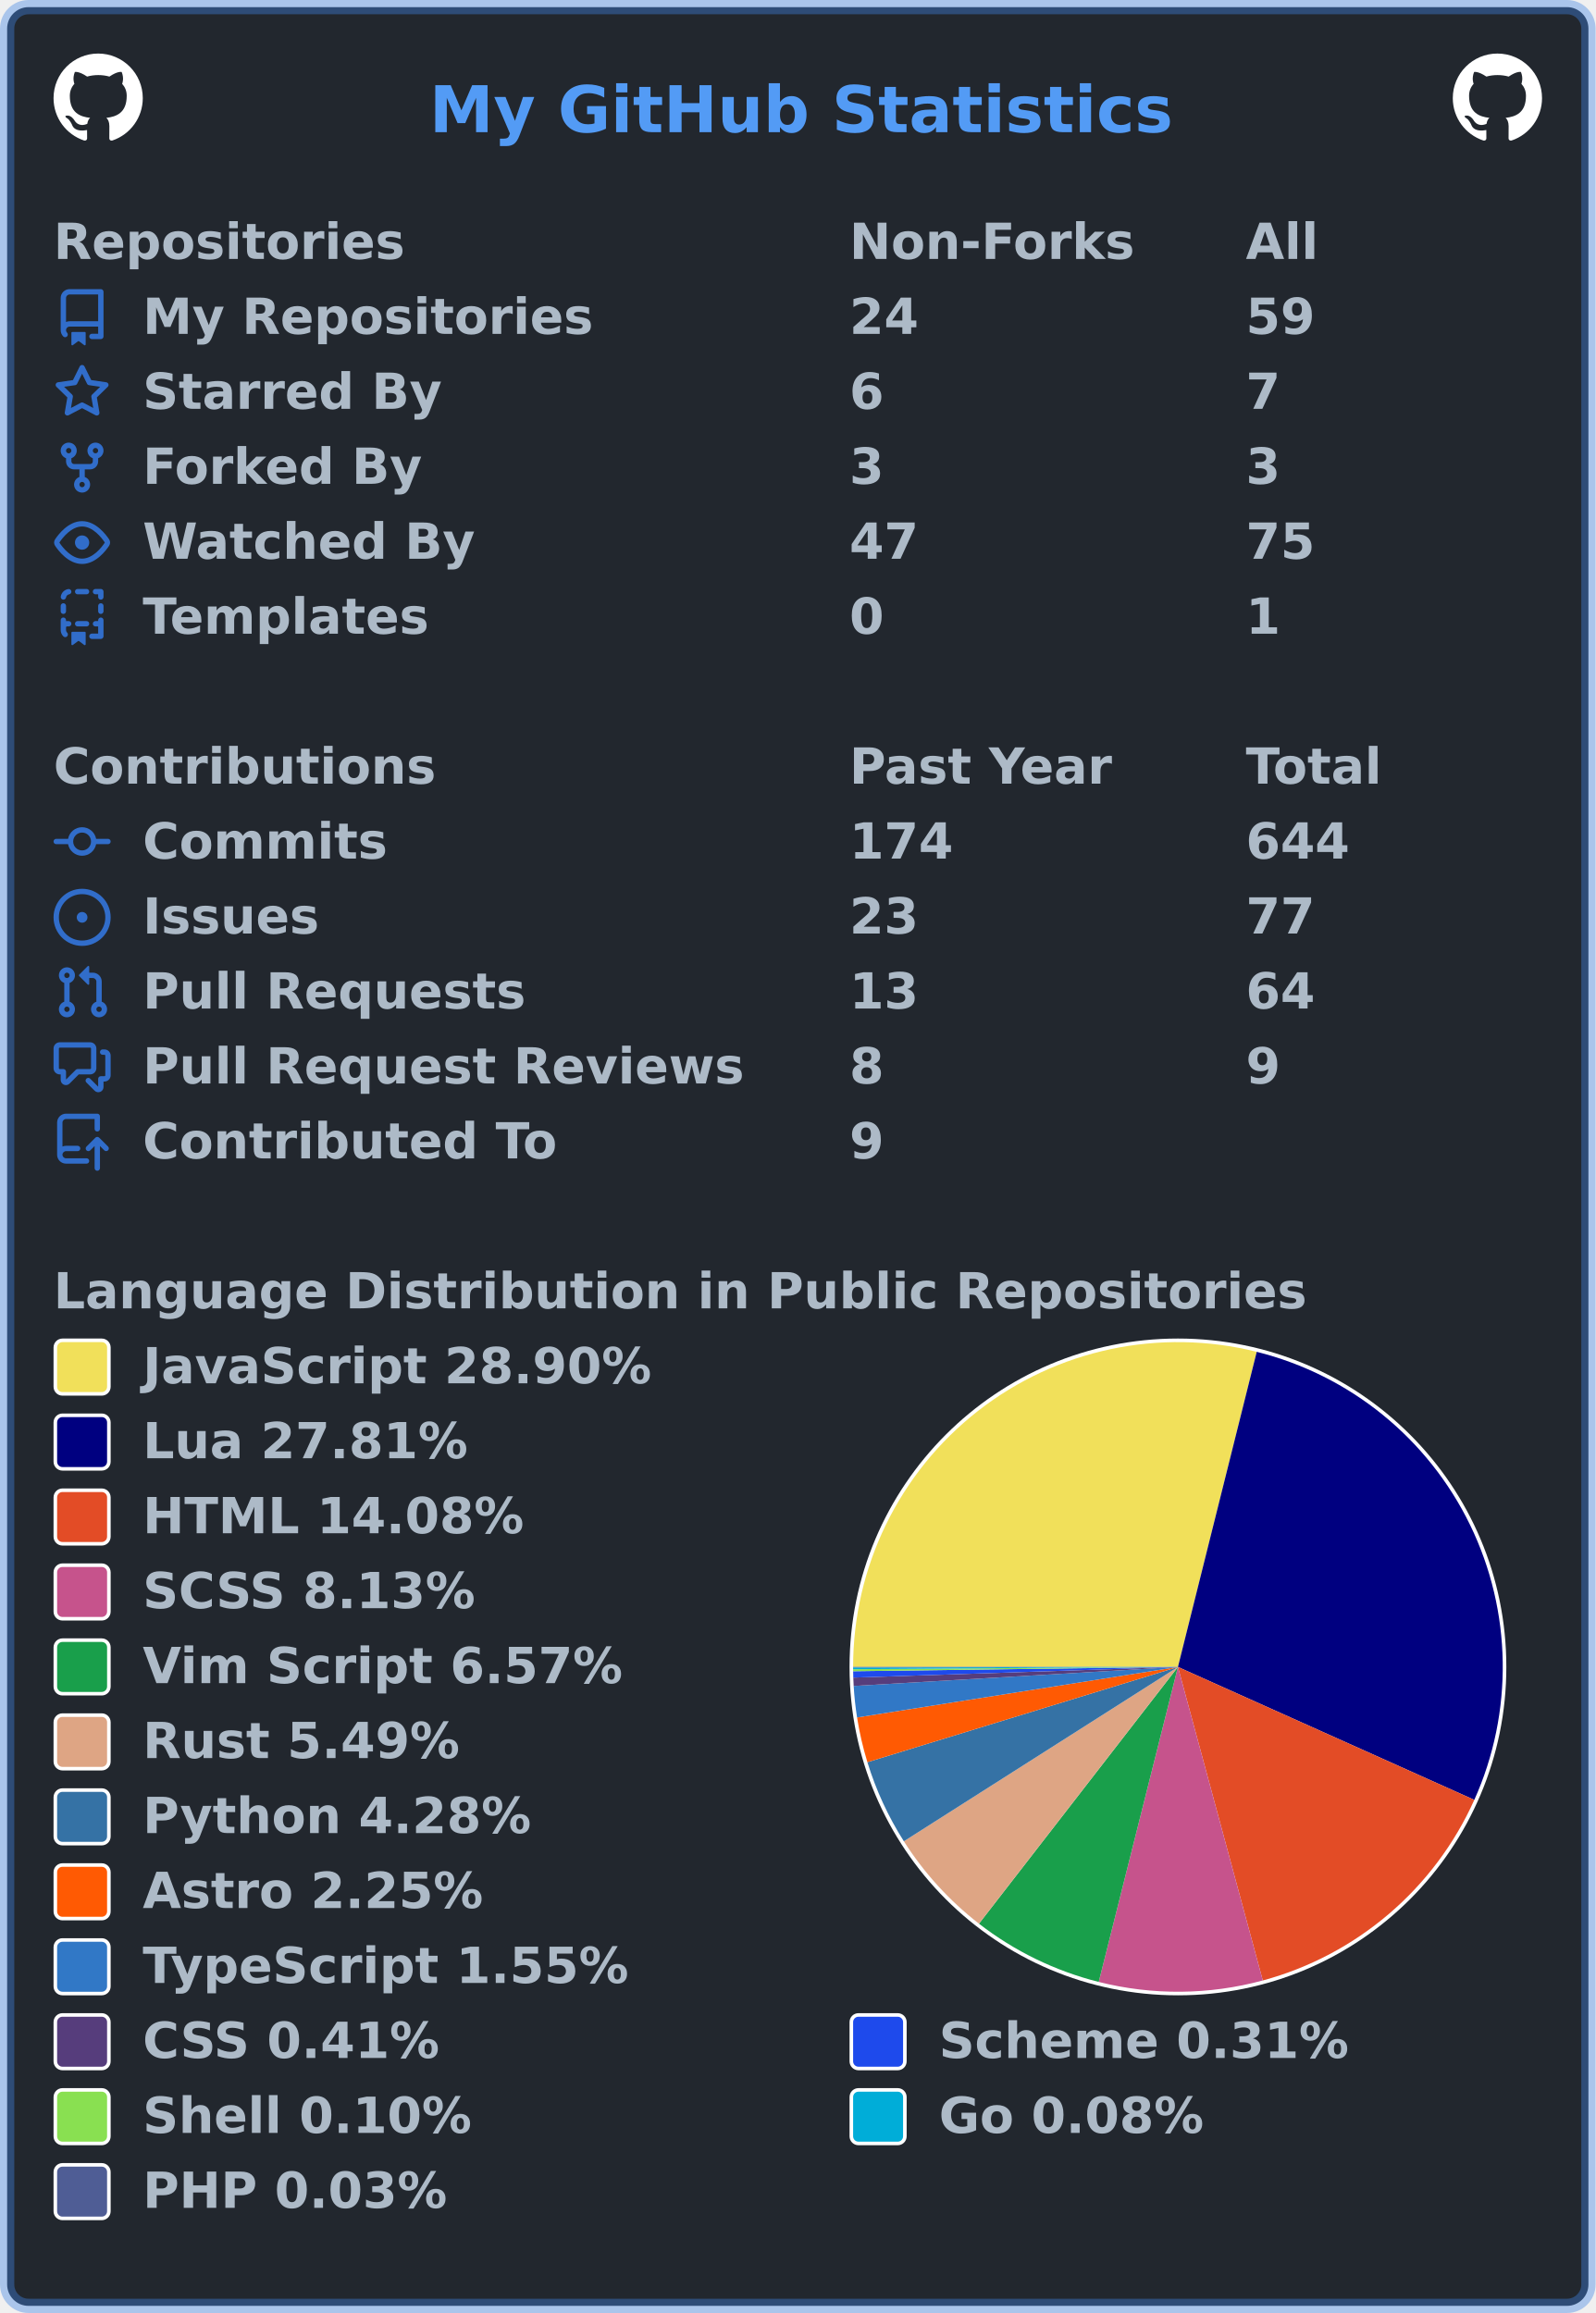
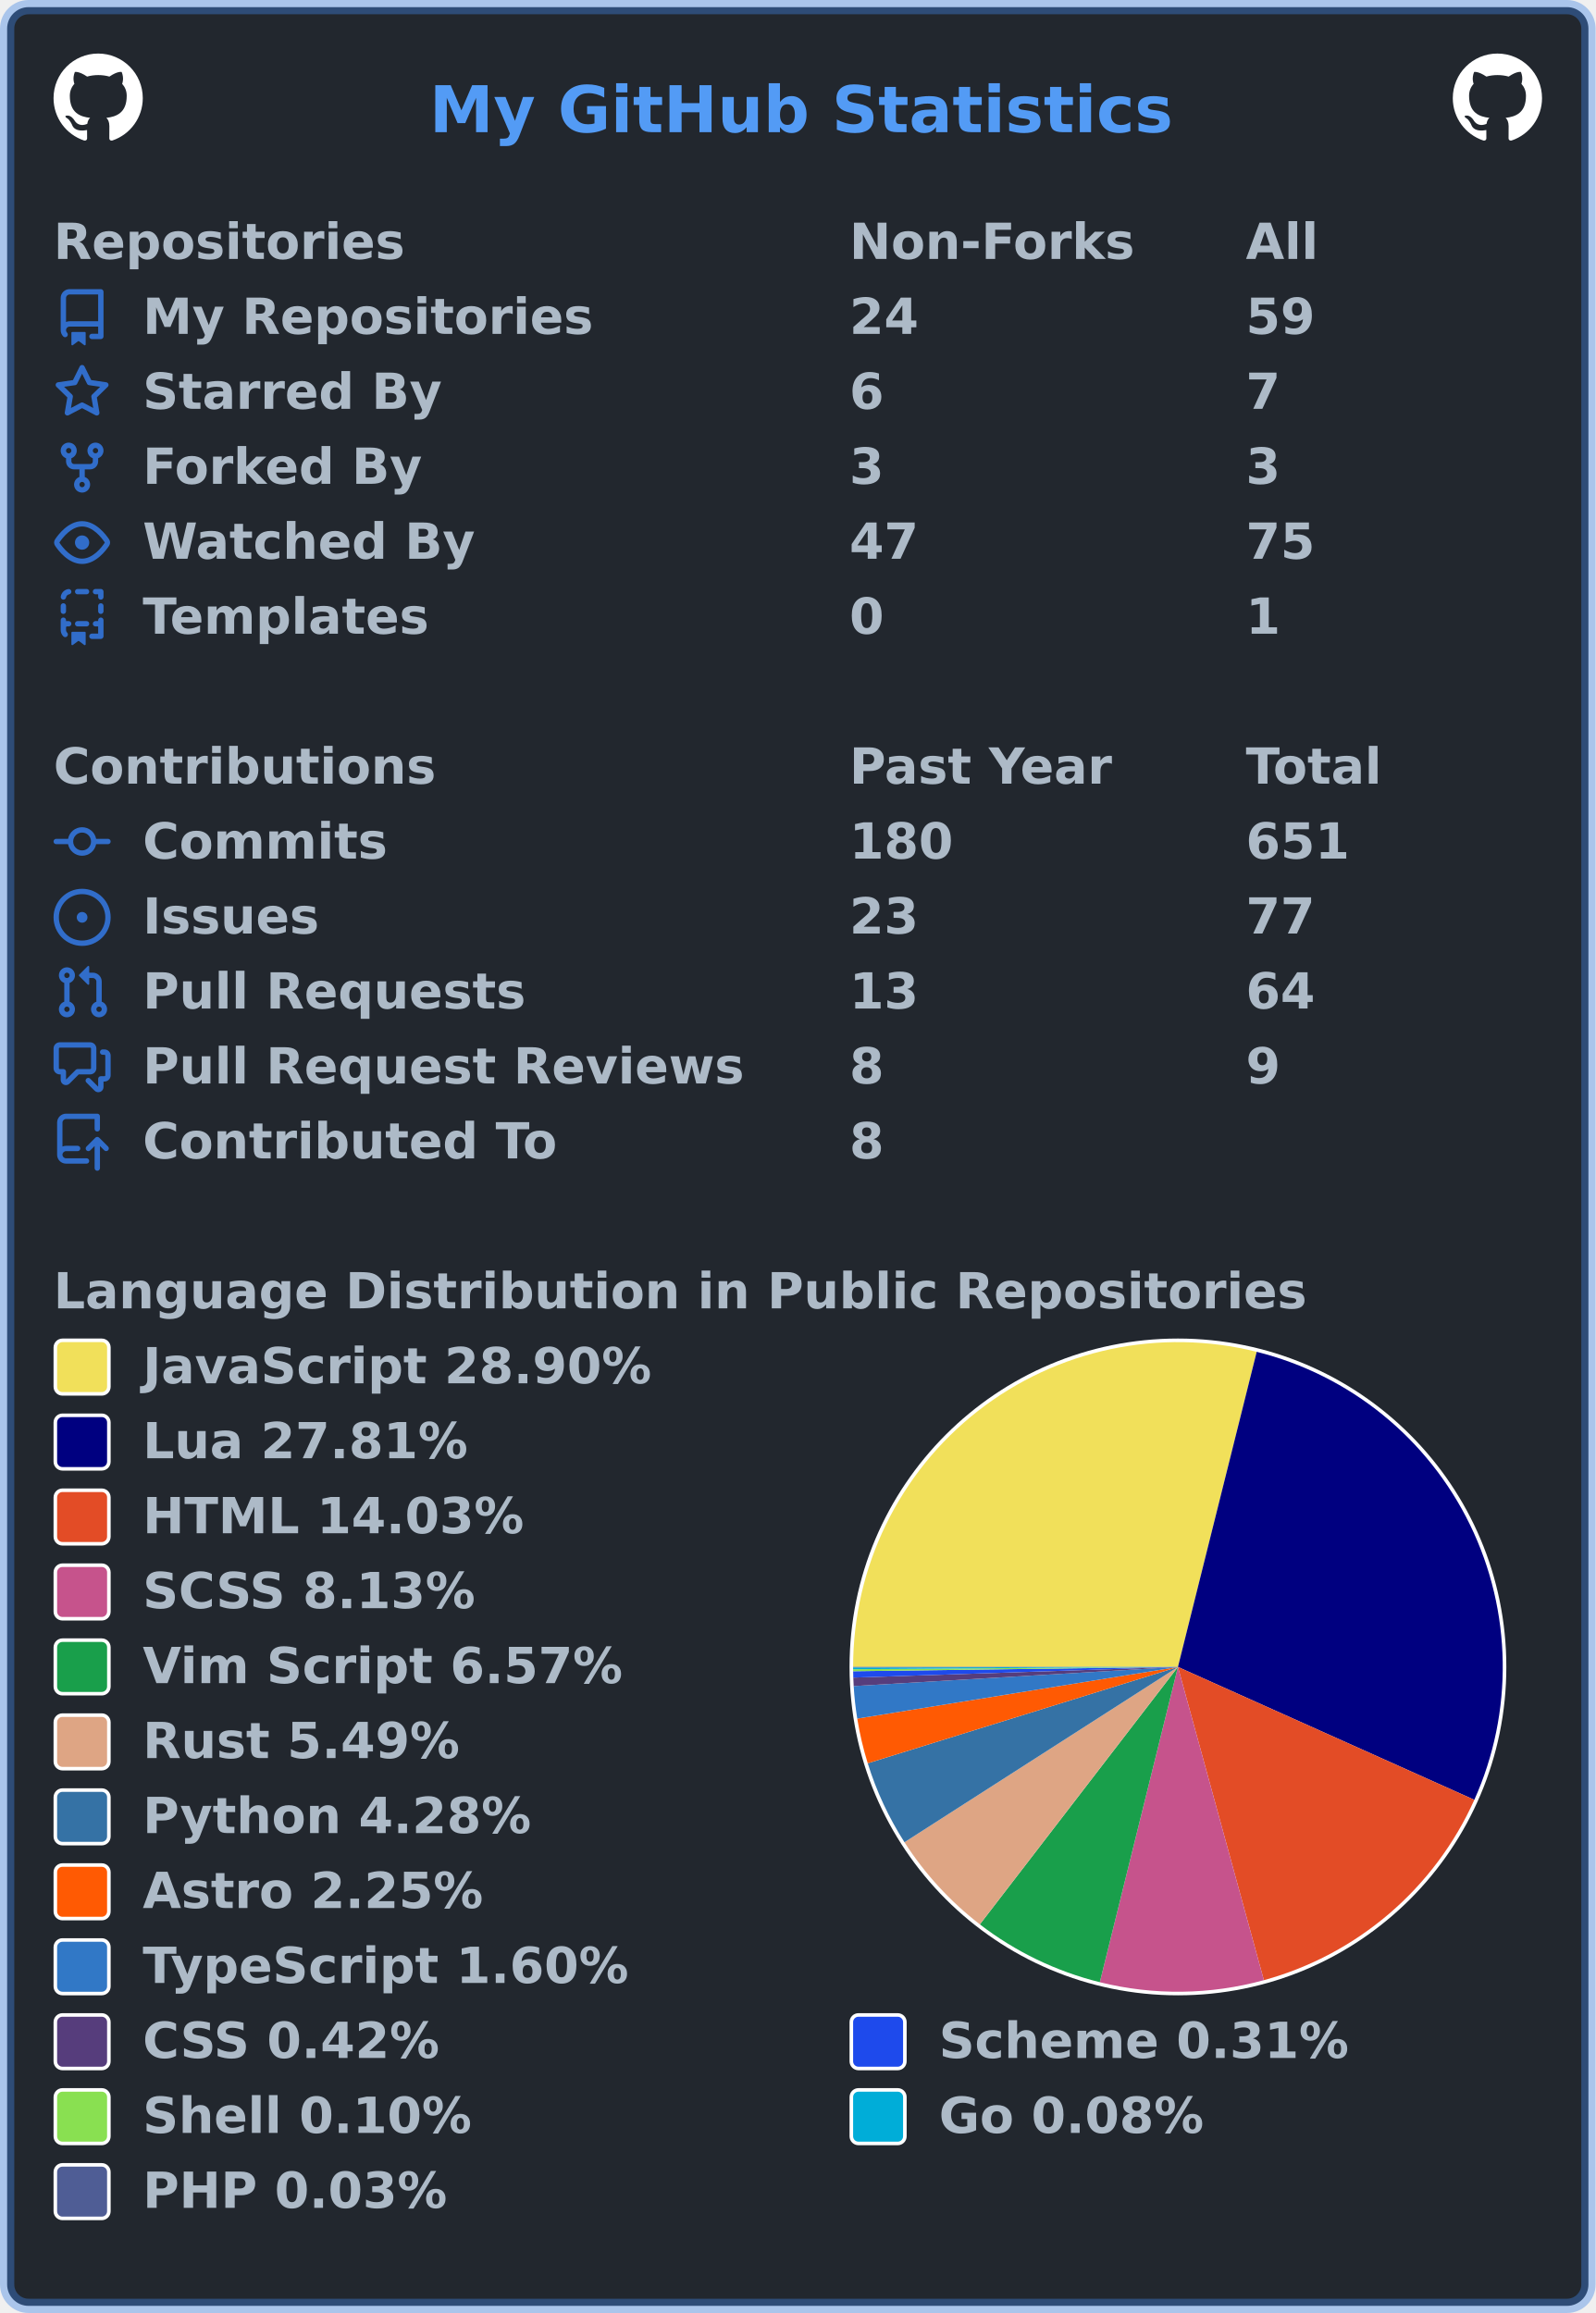
<svg xmlns="http://www.w3.org/2000/svg" width="447" height="648" viewBox="0 0 447 648" lang="en" xml:lang="en">
  <rect x="2" y="2" stroke-width="4" rx="6" width="443" height="644" stroke="rgba(65,132,228,0.4)" fill="#22272e" />
  <g font-weight="600" font-size="110pt" font-family="Verdana,Geneva,DejaVu Sans,sans-serif" text-rendering="geometricPrecision">
    <text x="978" y="301" lengthAdjust="spacingAndGlyphs" textLength="1671" transform="scale(0.123)" fill="#539bf5">My GitHub Statistics</text>
    <svg x="15" y="15" width="25" height="25" viewBox="0 0 16 16">
      <path fill="#ffffff" fill-rule="evenodd" d="M8 0C3.58 0 0 3.58 0 8c0 3.54 2.29 6.53 5.47 7.59.4.07.55-.17.55-.38 0-.19-.01-.82-.01-1.49-2.01.37-2.53-.49-2.69-.94-.09-.23-.48-.94-.82-1.13-.28-.15-.68-.52-.01-.53.63-.01 1.08.58 1.23.82.72 1.21 1.87.87 2.33.66.07-.52.28-.87.51-1.07-1.78-.2-3.64-.89-3.64-3.95 0-.87.31-1.59.82-2.15-.08-.2-.36-1.02.08-2.12 0 0 .67-.21 2.2.82.64-.18 1.32-.27 2-.27.68 0 1.36.09 2 .27 1.53-1.04 2.2-.82 2.2-.82.44 1.1.16 1.92.08 2.12.51.56.82 1.27.82 2.15 0 3.07-1.87 3.75-3.65 3.95.29.25.54.73.54 1.48 0 1.07-.01 1.93-.01 2.2 0 .21.15.46.55.38A8.013 8.013 0 0016 8c0-4.42-3.58-8-8-8z" />
    </svg>
    <svg x="407" y="15" width="25" height="25" viewBox="0 0 16 16">
      <path fill="#ffffff" fill-rule="evenodd" d="M8 0C3.58 0 0 3.58 0 8c0 3.54 2.29 6.53 5.47 7.59.4.07.55-.17.55-.38 0-.19-.01-.82-.01-1.49-2.01.37-2.53-.49-2.69-.94-.09-.23-.48-.94-.82-1.13-.28-.15-.68-.52-.01-.53.63-.01 1.08.58 1.23.82.72 1.21 1.87.87 2.33.66.07-.52.28-.87.51-1.07-1.78-.2-3.64-.89-3.64-3.95 0-.87.31-1.59.82-2.15-.08-.2-.36-1.02.08-2.12 0 0 .67-.21 2.2.82.64-.18 1.32-.27 2-.27.68 0 1.36.09 2 .27 1.53-1.04 2.2-.82 2.2-.82.44 1.1.16 1.92.08 2.12.51.56.82 1.27.82 2.15 0 3.07-1.87 3.75-3.65 3.95.29.25.54.73.54 1.48 0 1.07-.01 1.93-.01 2.2 0 .21.15.46.55.38A8.013 8.013 0 0016 8c0-4.42-3.58-8-8-8z" />
    </svg>
    <g transform="translate(0, 60)" fill="#adbac7">
      <g transform="translate(15, 0)">
        <g transform="scale(0.095)">
          <text x="0" y="132" textLength="1020" lengthAdjust="spacingAndGlyphs">Repositories</text>
          <text x="2347" y="132" textLength="832" lengthAdjust="spacingAndGlyphs">Non-Forks</text>
          <text x="3516" y="132" textLength="206" lengthAdjust="spacingAndGlyphs">All</text>
        </g>
      </g>
      <g transform="translate(15, 21)">
        <path fill="#316dca" fill-rule="evenodd" d="M2 2.5A2.5 2.5 0 014.5 0h8.75a.75.75 0 01.75.75v12.5a.75.75 0 01-.75.75h-2.5a.75.75 0 110-1.5h1.75v-2h-8a1 1 0 00-.714 1.7.75.75 0 01-1.072 1.05A2.495 2.495 0 012 11.5v-9zm10.5-1V9h-8c-.356 0-.694.074-1 .208V2.5a1 1 0 011-1h8zM5 12.25v3.25a.25.25 0 00.4.2l1.45-1.087a.25.25 0 01.3 0L8.6 15.7a.25.25 0 00.4-.2v-3.25a.25.25 0 00-.25-.25h-3.5a.25.25 0 00-.25.25z" />
        <g transform="scale(0.095)">
          <text lengthAdjust="spacingAndGlyphs" textLength="1312" x="263" y="132">My Repositories</text>
          <text lengthAdjust="spacingAndGlyphs" textLength="210" x="2347" y="132">24</text>
          <text lengthAdjust="spacingAndGlyphs" textLength="210" x="3516" y="132">59</text>
        </g>
      </g>
      <g transform="translate(15, 42)">
        <path fill="#316dca" fill-rule="evenodd" d="M8 .25a.75.75 0 01.673.418l1.882 3.815 4.21.612a.75.75 0 01.416 1.279l-3.046 2.97.719 4.192a.75.75 0 01-1.088.791L8 12.347l-3.766 1.98a.75.75 0 01-1.088-.79l.72-4.194L.818 6.374a.75.75 0 01.416-1.28l4.21-.611L7.327.668A.75.75 0 018 .25zm0 2.445L6.615 5.5a.75.75 0 01-.564.41l-3.097.45 2.24 2.184a.75.75 0 01.216.664l-.528 3.084 2.769-1.456a.75.75 0 01.698 0l2.77 1.456-.53-3.084a.75.75 0 01.216-.664l2.24-2.183-3.096-.45a.75.75 0 01-.564-.41L8 2.694v.001z" />
        <g transform="scale(0.095)">
          <text lengthAdjust="spacingAndGlyphs" textLength="874" x="263" y="132">Starred By</text>
          <text lengthAdjust="spacingAndGlyphs" textLength="105" x="2347" y="132">6</text>
          <text lengthAdjust="spacingAndGlyphs" textLength="105" x="3516" y="132">7</text>
        </g>
      </g>
      <g transform="translate(15, 63)">
        <path fill="#316dca" fill-rule="evenodd" d="M5 3.25a.75.75 0 11-1.5 0 .75.75 0 011.5 0zm0 2.122a2.25 2.25 0 10-1.5 0v.878A2.25 2.25 0 005.75 8.5h1.5v2.128a2.251 2.251 0 101.5 0V8.5h1.5a2.25 2.25 0 002.25-2.25v-.878a2.25 2.25 0 10-1.5 0v.878a.75.75 0 01-.75.75h-4.5A.75.75 0 015 6.25v-.878zm3.75 7.378a.75.75 0 11-1.5 0 .75.75 0 011.5 0zm3-8.75a.75.75 0 100-1.5.75.75 0 000 1.5z" />
        <g transform="scale(0.095)">
          <text lengthAdjust="spacingAndGlyphs" textLength="828" x="263" y="132">Forked By</text>
          <text lengthAdjust="spacingAndGlyphs" textLength="105" x="2347" y="132">3</text>
          <text lengthAdjust="spacingAndGlyphs" textLength="105" x="3516" y="132">3</text>
        </g>
      </g>
      <g transform="translate(15, 84)">
        <path fill="#316dca" fill-rule="evenodd" d="M1.679 7.932c.412-.621 1.242-1.75 2.366-2.717C5.175 4.242 6.527 3.5 8 3.5c1.473 0 2.824.742 3.955 1.715 1.124.967 1.954 2.096 2.366 2.717a.119.119 0 010 .136c-.412.621-1.242 1.75-2.366 2.717C10.825 11.758 9.473 12.5 8 12.5c-1.473 0-2.824-.742-3.955-1.715C2.92 9.818 2.09 8.69 1.679 8.068a.119.119 0 010-.136zM8 2c-1.981 0-3.67.992-4.933 2.078C1.797 5.169.88 6.423.43 7.1a1.619 1.619 0 000 1.798c.45.678 1.367 1.932 2.637 3.024C4.329 13.008 6.019 14 8 14c1.981 0 3.67-.992 4.933-2.078 1.27-1.091 2.187-2.345 2.637-3.023a1.619 1.619 0 000-1.798c-.45-.678-1.367-1.932-2.637-3.023C11.671 2.992 9.981 2 8 2zm0 8a2 2 0 100-4 2 2 0 000 4z" />
        <g transform="scale(0.095)">
          <text lengthAdjust="spacingAndGlyphs" textLength="993" x="263" y="132">Watched By</text>
          <text lengthAdjust="spacingAndGlyphs" textLength="210" x="2347" y="132">47</text>
          <text lengthAdjust="spacingAndGlyphs" textLength="210" x="3516" y="132">75</text>
        </g>
      </g>
      <g transform="translate(15, 105)">
        <path fill="#316dca" fill-rule="evenodd" d="M6 .75A.75.75 0 016.75 0h2.5a.75.75 0 010 1.5h-2.5A.75.75 0 016 .75zm5 0a.75.75 0 01.75-.75h1.5a.75.75 0 01.75.75v1.5a.75.75 0 01-1.5 0V1.5h-.75A.75.75 0 0111 .75zM4.992.662a.75.75 0 01-.636.848c-.436.063-.783.41-.846.846a.75.75 0 01-1.485-.212A2.501 2.501 0 014.144.025a.75.75 0 01.848.637zM2.75 4a.75.75 0 01.75.75v1.5a.75.75 0 01-1.5 0v-1.5A.75.75 0 012.75 4zm10.5 0a.75.75 0 01.75.75v1.5a.75.75 0 01-1.5 0v-1.5a.75.75 0 01.75-.75zM2.75 8a.75.75 0 01.75.75v.268A1.72 1.72 0 013.75 9h.5a.75.75 0 010 1.5h-.5a.25.25 0 00-.25.25v.75c0 .28.114.532.3.714a.75.75 0 01-1.05 1.072A2.495 2.495 0 012 11.5V8.75A.75.75 0 012.75 8zm10.5 0a.75.75 0 01.75.75v4.5a.75.75 0 01-.75.75h-2.5a.75.75 0 010-1.5h1.75v-2h-.75a.75.75 0 010-1.5h.75v-.25a.75.75 0 01.75-.75zM6 9.75A.75.75 0 016.75 9h2.5a.75.75 0 010 1.5h-2.5A.75.75 0 016 9.75zm-1 2.5v3.25a.25.25 0 00.4.2l1.45-1.087a.25.25 0 01.3 0L8.6 15.7a.25.25 0 00.4-.2v-3.25a.25.25 0 00-.25-.25h-3.5a.25.25 0 00-.25.25z" />
        <g transform="scale(0.095)">
          <text lengthAdjust="spacingAndGlyphs" textLength="868" x="263" y="132">Templates</text>
          <text lengthAdjust="spacingAndGlyphs" textLength="105" x="2347" y="132">0</text>
          <text lengthAdjust="spacingAndGlyphs" textLength="105" x="3516" y="132">1</text>
        </g>
      </g>
    </g>
    <g transform="translate(0, 207)" fill="#adbac7">
      <g transform="translate(15, 0)">
        <g transform="scale(0.095)">
          <text x="0" y="132" textLength="1112" lengthAdjust="spacingAndGlyphs">Contributions</text>
          <text x="2347" y="132" textLength="774" lengthAdjust="spacingAndGlyphs">Past Year</text>
          <text x="3516" y="132" textLength="414" lengthAdjust="spacingAndGlyphs">Total</text>
        </g>
      </g>
      <g transform="translate(15, 21)">
        <path fill="#316dca" fill-rule="evenodd" d="M10.5 7.75a2.5 2.5 0 11-5 0 2.5 2.5 0 015 0zm1.43.75a4.002 4.002 0 01-7.86 0H.75a.75.75 0 110-1.5h3.32a4.001 4.001 0 017.86 0h3.32a.75.75 0 110 1.5h-3.32z" />
        <g transform="scale(0.095)">
          <text lengthAdjust="spacingAndGlyphs" textLength="734" x="263" y="132">Commits</text>
-           <text lengthAdjust="spacingAndGlyphs" textLength="315" x="2347" y="132">174</text>
-           <text lengthAdjust="spacingAndGlyphs" textLength="315" x="3516" y="132">644</text>
+           <text lengthAdjust="spacingAndGlyphs" textLength="315" x="2347" y="132">180</text>
+           <text lengthAdjust="spacingAndGlyphs" textLength="315" x="3516" y="132">651</text>
        </g>
      </g>
      <g transform="translate(15, 42)">
        <path fill="#316dca" d="M8 9.5a1.5 1.5 0 100-3 1.5 1.5 0 000 3z" />
        <path fill="#316dca" fill-rule="evenodd" d="M8 0a8 8 0 100 16A8 8 0 008 0zM1.5 8a6.5 6.5 0 1113 0 6.5 6.5 0 01-13 0z" />
        <g transform="scale(0.095)">
          <text lengthAdjust="spacingAndGlyphs" textLength="512" x="263" y="132">Issues</text>
          <text lengthAdjust="spacingAndGlyphs" textLength="210" x="2347" y="132">23</text>
          <text lengthAdjust="spacingAndGlyphs" textLength="210" x="3516" y="132">77</text>
        </g>
      </g>
      <g transform="translate(15, 63)">
        <path fill="#316dca" fill-rule="evenodd" d="M7.177 3.073L9.573.677A.25.25 0 0110 .854v4.792a.25.25 0 01-.427.177L7.177 3.427a.25.25 0 010-.354zM3.75 2.5a.75.75 0 100 1.5.75.75 0 000-1.5zm-2.25.75a2.25 2.25 0 113 2.122v5.256a2.251 2.251 0 11-1.5 0V5.372A2.25 2.25 0 011.5 3.25zM11 2.5h-1V4h1a1 1 0 011 1v5.628a2.251 2.251 0 101.5 0V5A2.5 2.5 0 0011 2.5zm1 10.25a.75.75 0 111.5 0 .75.75 0 01-1.5 0zM3.75 12a.75.75 0 100 1.5.75.75 0 000-1.5z" />
        <g transform="scale(0.095)">
          <text lengthAdjust="spacingAndGlyphs" textLength="1113" x="263" y="132">Pull Requests</text>
          <text lengthAdjust="spacingAndGlyphs" textLength="210" x="2347" y="132">13</text>
          <text lengthAdjust="spacingAndGlyphs" textLength="210" x="3516" y="132">64</text>
        </g>
      </g>
      <g transform="translate(15, 84)">
        <path fill="#316dca" fill-rule="evenodd" d="M1.5 2.75a.25.25 0 01.25-.25h8.5a.25.25 0 01.25.25v5.5a.25.25 0 01-.25.25h-3.5a.75.75 0 00-.53.22L3.5 11.44V9.25a.75.75 0 00-.75-.75h-1a.25.25 0 01-.25-.25v-5.5zM1.75 1A1.75 1.75 0 000 2.75v5.5C0 9.216.784 10 1.75 10H2v1.543a1.457 1.457 0 002.487 1.03L7.061 10h3.189A1.75 1.75 0 0012 8.25v-5.5A1.75 1.75 0 0010.25 1h-8.5zM14.5 4.75a.25.25 0 00-.25-.25h-.5a.75.75 0 110-1.5h.5c.966 0 1.75.784 1.75 1.75v5.5A1.75 1.75 0 0114.25 12H14v1.543a1.457 1.457 0 01-2.487 1.03L9.22 12.28a.75.75 0 111.06-1.06l2.22 2.22v-2.19a.75.75 0 01.75-.75h1a.25.25 0 00.25-.25v-5.5z" />
        <g transform="scale(0.095)">
          <text lengthAdjust="spacingAndGlyphs" textLength="1762" x="263" y="132">Pull Request Reviews</text>
          <text lengthAdjust="spacingAndGlyphs" textLength="105" x="2347" y="132">8</text>
          <text lengthAdjust="spacingAndGlyphs" textLength="105" x="3516" y="132">9</text>
        </g>
      </g>
      <g transform="translate(15, 105)">
        <path fill="#316dca" fill-rule="evenodd" d="M1 2.5A2.5 2.5 0 013.5 0h8.75a.75.75 0 01.75.75v3.5a.75.75 0 01-1.5 0V1.5h-8a1 1 0 00-1 1v6.708A2.492 2.492 0 013.5 9h3.25a.75.75 0 010 1.5H3.5a1 1 0 100 2h5.75a.75.75 0 010 1.5H3.5A2.5 2.5 0 011 11.5v-9zm13.23 7.79a.75.75 0 001.06-1.06l-2.505-2.505a.75.75 0 00-1.06 0L9.22 9.229a.75.75 0 001.06 1.061l1.225-1.224v6.184a.75.75 0 001.5 0V9.066l1.224 1.224z" />
        <g transform="scale(0.095)">
          <text lengthAdjust="spacingAndGlyphs" textLength="1234" x="263" y="132">Contributed To</text>
-           <text lengthAdjust="spacingAndGlyphs" textLength="105" x="2347" y="132">9</text>
+           <text lengthAdjust="spacingAndGlyphs" textLength="105" x="2347" y="132">8</text>
        </g>
      </g>
    </g>
    <g transform="translate(0, 354)" fill="#adbac7">
      <g transform="translate(15, 0)">
        <g transform="scale(0.095)">
          <text x="0" y="132" textLength="3652" lengthAdjust="spacingAndGlyphs">Language Distribution in Public Repositories</text>
        </g>
      </g>
      <g transform="translate(238, 21)">
        <circle cx="92" cy="92" r="92" fill="#ffffff" />
      </g>
      <g transform="translate(239, 22)">
        <g>
-           <path fill-rule="evenodd" fill="#f1e05a" d="M 0.0,91 A 91 91 0 0 1 113.072 2.717 L 91,91 Z" />
-           <path fill-rule="evenodd" fill="#000080" d="M 113.072,2.717 A 91 91 0 0 1 174.03 128.243 L 91,91 Z" />
-           <path fill-rule="evenodd" fill="#e34c26" d="M 174.03,128.243 A 91 91 0 0 1 114.773 178.84 L 91,91 Z" />
-           <path fill-rule="evenodd" fill="#c6538c" d="M 114.773,178.84 A 91 91 0 0 1 68.807 179.252 L 91,91 Z" />
-           <path fill-rule="evenodd" fill="#199f4b" d="M 68.807,179.252 A 91 91 0 0 1 35.257 162.929 L 91,91 Z" />
-           <path fill-rule="evenodd" fill="#dea584" d="M 35.257,162.929 A 91 91 0 0 1 14.219 139.844 L 91,91 Z" />
-           <path fill-rule="evenodd" fill="#3572A5" d="M 14.219,139.844 A 91 91 0 0 1 4.002 117.689 L 91,91 Z" />
-           <path fill-rule="evenodd" fill="#ff5a03" d="M 4.002,117.689 A 91 91 0 0 1 1.108 105.159 L 91,91 Z" />
-           <path fill-rule="evenodd" fill="#3178c6" d="M 1.108,105.159 A 91 91 0 0 1 0.156 96.331 L 91,91 Z" />
-           <path fill-rule="evenodd" fill="#563d7c" d="M 0.156,96.331 A 91 91 0 0 1 0.049 93.986 L 91,91 Z" />
+           <path fill-rule="evenodd" fill="#f1e05a" d="M 0.0,91 A 91 91 0 0 1 113.064 2.715 L 91,91 Z" />
+           <path fill-rule="evenodd" fill="#000080" d="M 113.064,2.715 A 91 91 0 0 1 174.036 128.228 L 91,91 Z" />
+           <path fill-rule="evenodd" fill="#e34c26" d="M 174.036,128.228 A 91 91 0 0 1 115.075 178.758 L 91,91 Z" />
+           <path fill-rule="evenodd" fill="#c6538c" d="M 115.075,178.758 A 91 91 0 0 1 69.113 179.329 L 91,91 Z" />
+           <path fill-rule="evenodd" fill="#199f4b" d="M 69.113,179.329 A 91 91 0 0 1 35.508 163.122 L 91,91 Z" />
+           <path fill-rule="evenodd" fill="#dea584" d="M 35.508,163.122 A 91 91 0 0 1 14.391 140.112 L 91,91 Z" />
+           <path fill-rule="evenodd" fill="#3572A5" d="M 14.391,140.112 A 91 91 0 0 1 4.096 117.994 L 91,91 Z" />
+           <path fill-rule="evenodd" fill="#ff5a03" d="M 4.096,117.994 A 91 91 0 0 1 1.159 105.475 L 91,91 Z" />
+           <path fill-rule="evenodd" fill="#3178c6" d="M 1.159,105.475 A 91 91 0 0 1 0.158 96.364 L 91,91 Z" />
+           <path fill-rule="evenodd" fill="#563d7c" d="M 0.158,96.364 A 91 91 0 0 1 0.049 93.986 L 91,91 Z" />
          <path fill-rule="evenodd" fill="#1e4aec" d="M 0.049,93.986 A 91 91 0 0 1 0.008 92.204 L 91,91 Z" />
          <path fill-rule="evenodd" fill="#89e051" d="M 0.008,92.204 A 91 91 0 0 1 0.002 91.633 L 91,91 Z" />
          <path fill-rule="evenodd" fill="#00ADD8" d="M 0.002,91.633 A 91 91 0 0 1 0 91.154 L 91,91 Z" />
          <path fill-rule="evenodd" fill="#4F5D95" d="M 0,91.154 A 91 91 0 0 1 0.0 91 L 91,91 Z" />
          <animateTransform attributeName="transform" attributeType="XML" type="rotate" from="0 91 91" to="360 91 91" dur="10s" repeatCount="indefinite" />
        </g>
      </g>
      <g transform="translate(15, 21)">
        <rect x="0.5" y="0.5" rx="2" width="15" height="15" fill="#f1e05a" stroke-width="1" stroke="#ffffff" />
        <text transform="scale(0.095)" x="263" y="132" textLength="1516" lengthAdjust="spacingAndGlyphs">JavaScript 28.90%</text>
      </g>
      <g transform="translate(15, 42)">
        <rect x="0.5" y="0.5" rx="2" width="15" height="15" fill="#000080" stroke-width="1" stroke="#ffffff" />
        <text transform="scale(0.095)" x="263" y="132" textLength="980" lengthAdjust="spacingAndGlyphs">Lua 27.81%</text>
      </g>
      <g transform="translate(15, 63)">
        <rect x="0.5" y="0.5" rx="2" width="15" height="15" fill="#e34c26" stroke-width="1" stroke="#ffffff" />
-         <text transform="scale(0.095)" x="263" y="132" textLength="1142" lengthAdjust="spacingAndGlyphs">HTML 14.08%</text>
+         <text transform="scale(0.095)" x="263" y="132" textLength="1142" lengthAdjust="spacingAndGlyphs">HTML 14.03%</text>
      </g>
      <g transform="translate(15, 84)">
        <rect x="0.5" y="0.5" rx="2" width="15" height="15" fill="#c6538c" stroke-width="1" stroke="#ffffff" />
        <text transform="scale(0.095)" x="263" y="132" textLength="1008" lengthAdjust="spacingAndGlyphs">SCSS 8.13%</text>
      </g>
      <g transform="translate(15, 105)">
        <rect x="0.5" y="0.5" rx="2" width="15" height="15" fill="#199f4b" stroke-width="1" stroke="#ffffff" />
        <text transform="scale(0.095)" x="263" y="132" textLength="1428" lengthAdjust="spacingAndGlyphs">Vim Script 6.57%</text>
      </g>
      <g transform="translate(15, 126)">
        <rect x="0.5" y="0.5" rx="2" width="15" height="15" fill="#dea584" stroke-width="1" stroke="#ffffff" />
        <text transform="scale(0.095)" x="263" y="132" textLength="946" lengthAdjust="spacingAndGlyphs">Rust 5.49%</text>
      </g>
      <g transform="translate(15, 147)">
        <rect x="0.5" y="0.5" rx="2" width="15" height="15" fill="#3572A5" stroke-width="1" stroke="#ffffff" />
        <text transform="scale(0.095)" x="263" y="132" textLength="1149" lengthAdjust="spacingAndGlyphs">Python 4.28%</text>
      </g>
      <g transform="translate(15, 168)">
        <rect x="0.5" y="0.5" rx="2" width="15" height="15" fill="#ff5a03" stroke-width="1" stroke="#ffffff" />
        <text transform="scale(0.095)" x="263" y="132" textLength="1008" lengthAdjust="spacingAndGlyphs">Astro 2.25%</text>
      </g>
      <g transform="translate(15, 189)">
        <rect x="0.5" y="0.5" rx="2" width="15" height="15" fill="#3178c6" stroke-width="1" stroke="#ffffff" />
-         <text transform="scale(0.095)" x="263" y="132" textLength="1462" lengthAdjust="spacingAndGlyphs">TypeScript 1.55%</text>
+         <text transform="scale(0.095)" x="263" y="132" textLength="1462" lengthAdjust="spacingAndGlyphs">TypeScript 1.60%</text>
      </g>
      <g transform="translate(15, 210)">
        <rect x="0.5" y="0.5" rx="2" width="15" height="15" fill="#563d7c" stroke-width="1" stroke="#ffffff" />
-         <text transform="scale(0.095)" x="263" y="132" textLength="903" lengthAdjust="spacingAndGlyphs">CSS 0.41%</text>
+         <text transform="scale(0.095)" x="263" y="132" textLength="903" lengthAdjust="spacingAndGlyphs">CSS 0.42%</text>
        <rect x="223.5" y="0.5" rx="2" width="15" height="15" fill="#1e4aec" stroke-width="1" stroke="#ffffff" />
        <text transform="scale(0.095)" x="2611" y="132" textLength="1242" lengthAdjust="spacingAndGlyphs">Scheme 0.31%</text>
      </g>
      <g transform="translate(15, 231)">
        <rect x="0.5" y="0.5" rx="2" width="15" height="15" fill="#89e051" stroke-width="1" stroke="#ffffff" />
        <text transform="scale(0.095)" x="263" y="132" textLength="982" lengthAdjust="spacingAndGlyphs">Shell 0.10%</text>
        <rect x="223.5" y="0.5" rx="2" width="15" height="15" fill="#00ADD8" stroke-width="1" stroke="#ffffff" />
        <text transform="scale(0.095)" x="2611" y="132" textLength="806" lengthAdjust="spacingAndGlyphs">Go 0.08%</text>
      </g>
      <g transform="translate(15, 252)">
        <rect x="0.5" y="0.5" rx="2" width="15" height="15" fill="#4F5D95" stroke-width="1" stroke="#ffffff" />
        <text transform="scale(0.095)" x="263" y="132" textLength="900" lengthAdjust="spacingAndGlyphs">PHP 0.03%</text>
      </g>
    </g>
  </g>
</svg>
